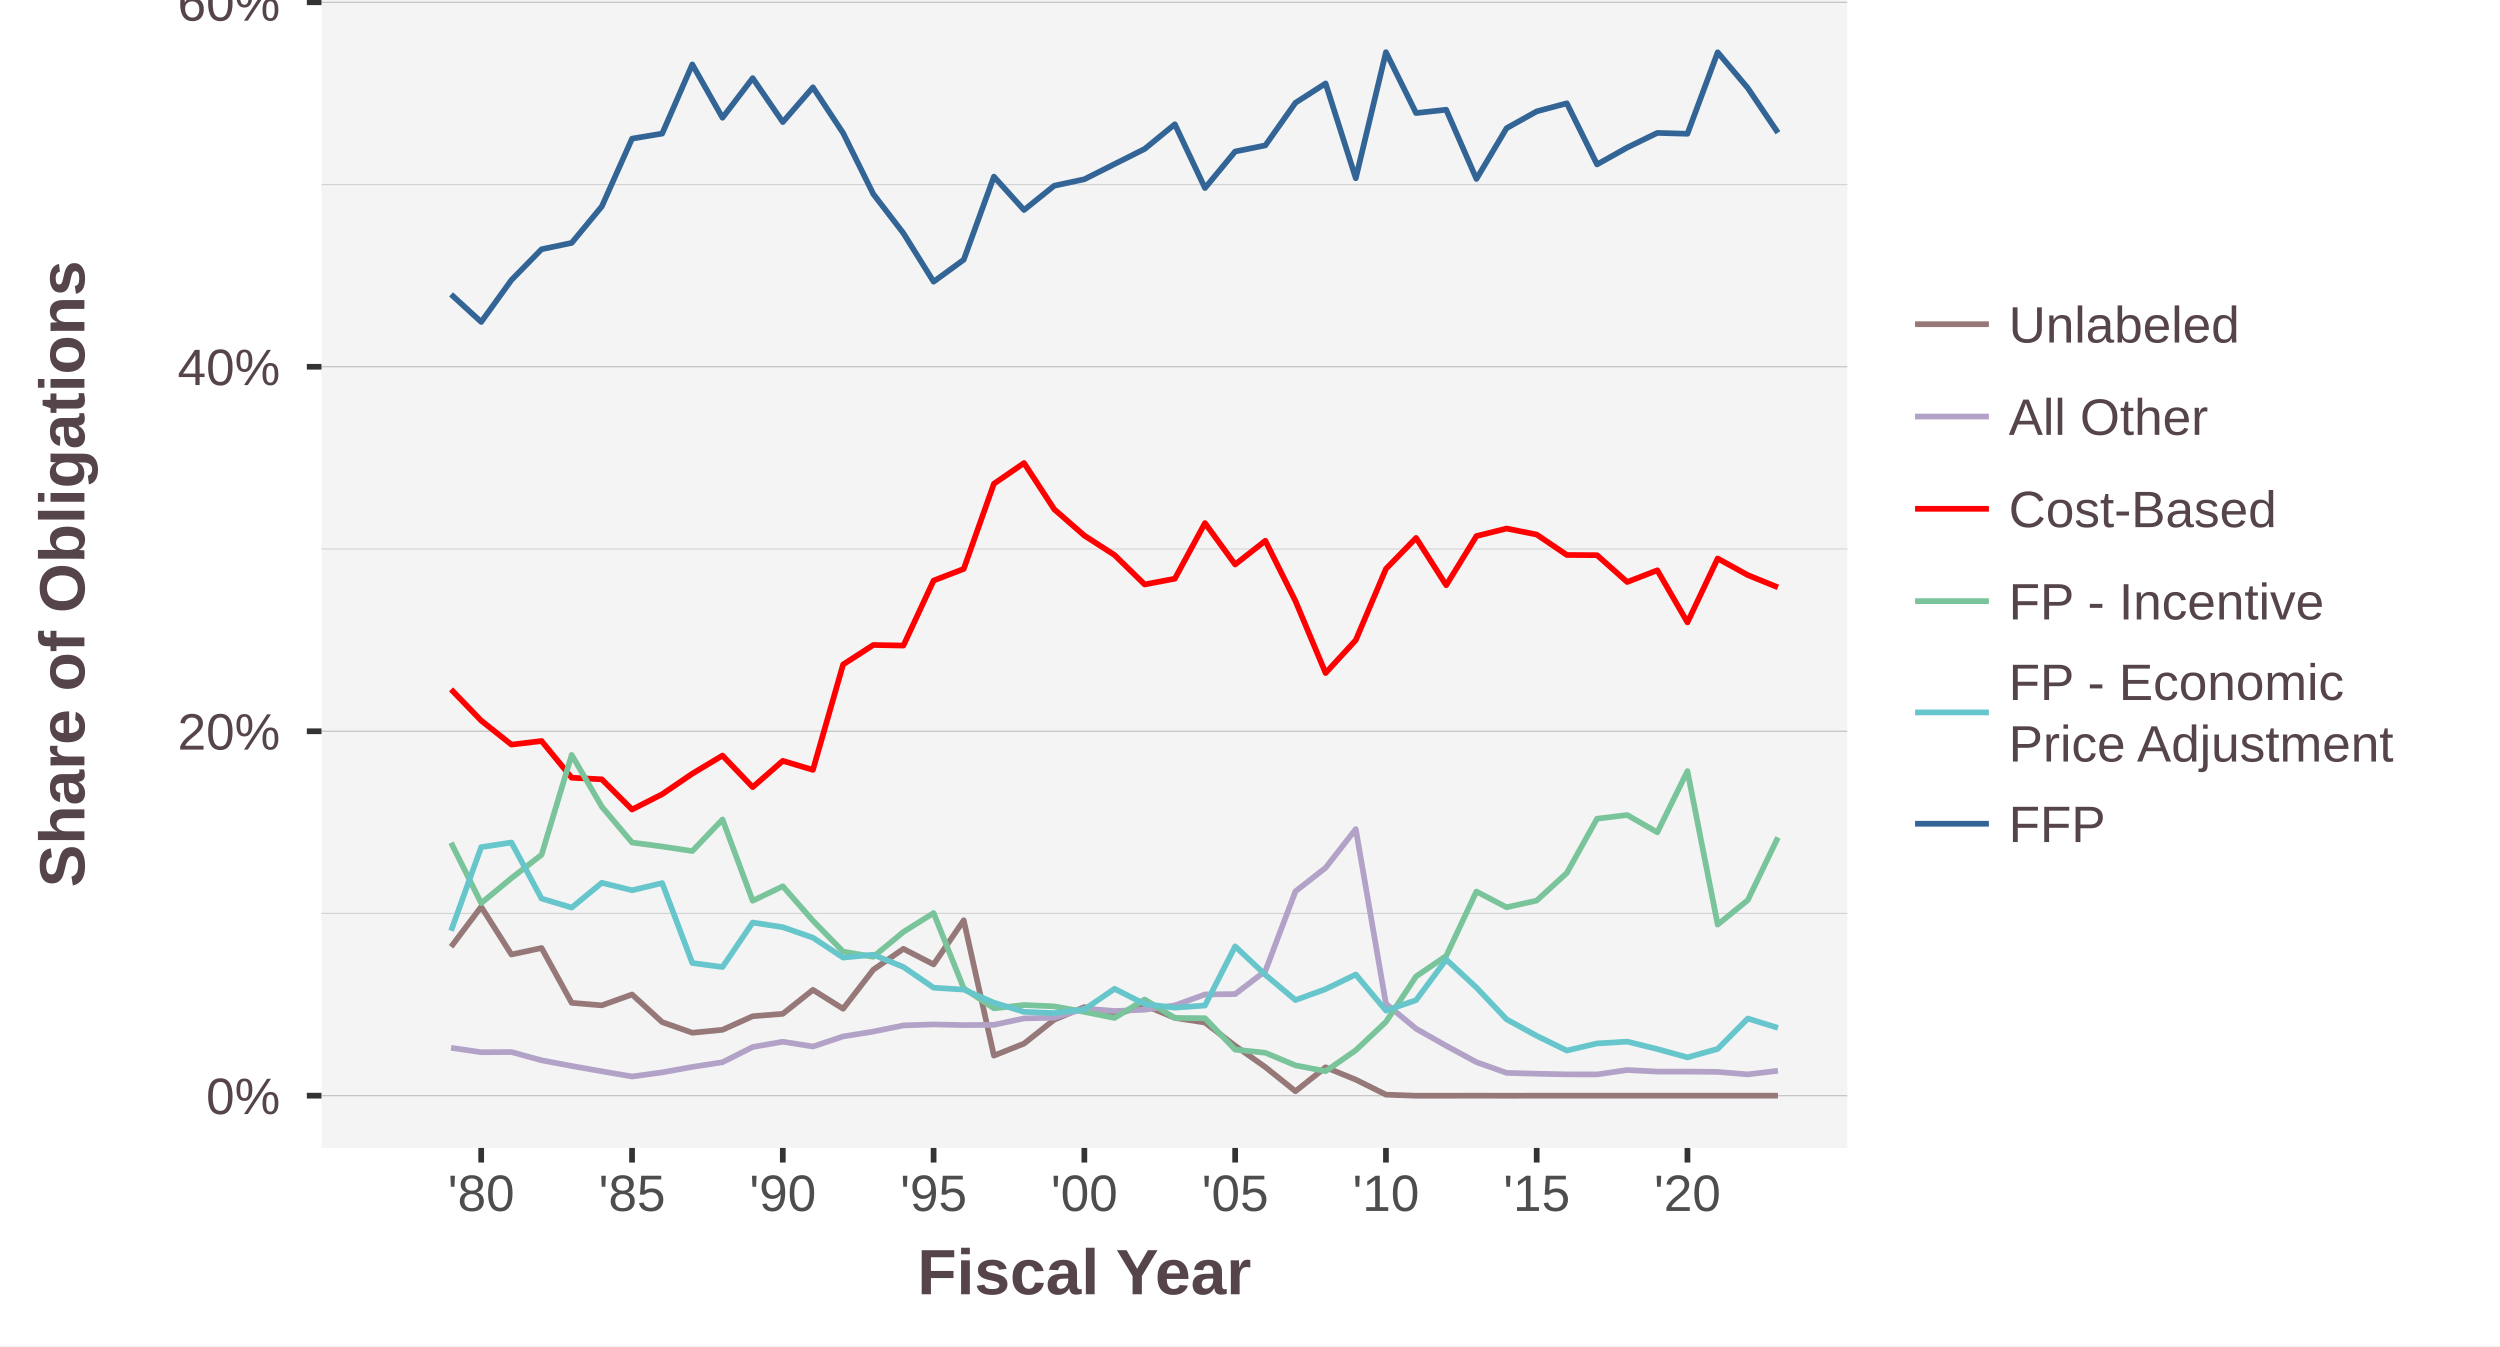
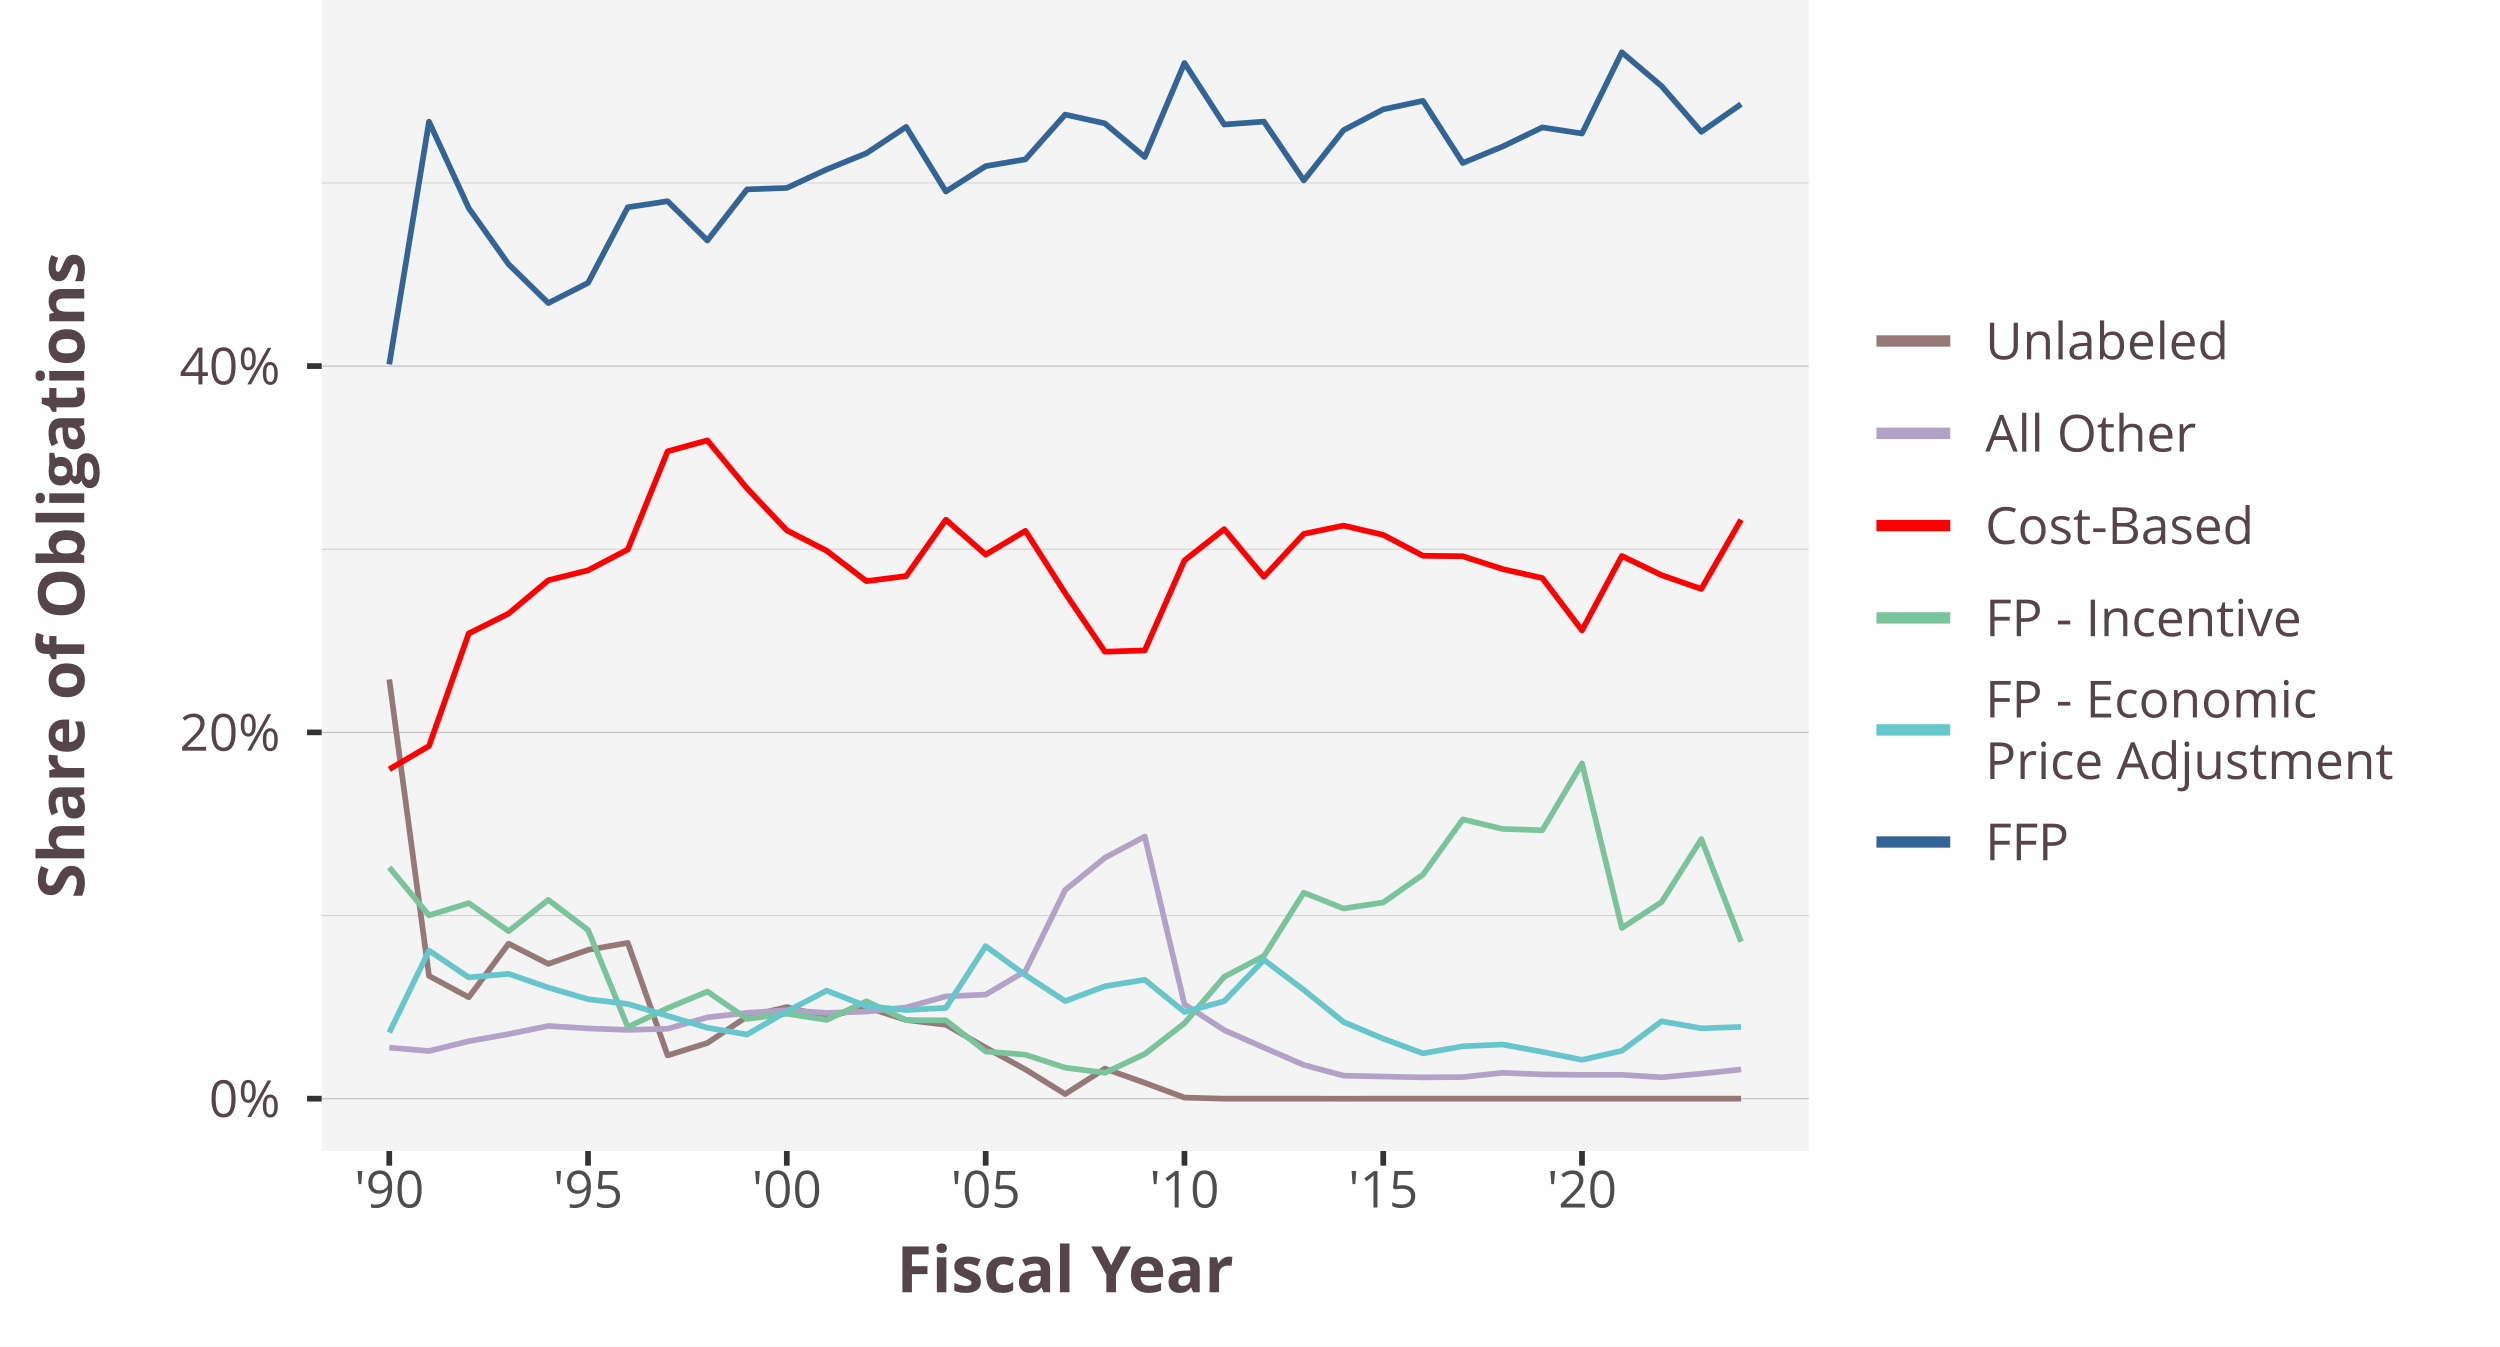
<svg xmlns="http://www.w3.org/2000/svg" class="svglite" width="468.00pt" height="252.00pt" viewBox="0 0 468.00 252.00">
  <defs>
    <style type="text/css">
    .svglite line, .svglite polyline, .svglite polygon, .svglite path, .svglite rect, .svglite circle {
      fill: none;
      stroke: #000000;
      stroke-linecap: round;
      stroke-linejoin: round;
      stroke-miterlimit: 10.00;
    }
    .svglite text {
      white-space: pre;
    }
  </style>
  </defs>
  <rect width="100%" height="100%" style="stroke: none; fill: #FFFFFF;" />
  <defs>
    <clipPath id="cpMC4wMHw0NjguMDB8MC4wMHwyNTIuMDA=">
      <rect x="0.00" y="0.00" width="468.00" height="252.00" />
    </clipPath>
  </defs>
  <g clip-path="url(#cpMC4wMHw0NjguMDB8MC4wMHwyNTIuMDA=)">
-     <rect x="0.00" y="0.00" width="468.00" height="252.00" style="stroke-width: 1.07; stroke: #FFFFFF; fill: #FFFFFF;" />
+     <rect x="0.00" y="-0" width="468.00" height="252.00" style="stroke-width: 1.07; stroke: #FFFFFF; fill: #FFFFFF;" />
  </g>
  <defs>
-     <clipPath id="cpNjAuMTh8MzQ1LjgxfDAuMDB8MjE0Ljg5">
-       <rect x="60.18" y="0.00" width="285.64" height="214.89" />
+     <clipPath id="cpNjAuMjJ8MzM4LjU4fDAuMDB8MjE1LjQ3">
+       <rect x="60.22" y="0.00" width="278.36" height="215.47" />
    </clipPath>
  </defs>
-   <g clip-path="url(#cpNjAuMTh8MzQ1LjgxfDAuMDB8MjE0Ljg5)">
-     <rect x="60.18" y="-0" width="285.64" height="214.89" style="stroke-width: 1.07; stroke: none; fill: #F4F4F4;" />
-     <polyline points="60.18,171.00 345.81,171.00 " style="stroke-width: 0.21; stroke: #D3D3D3; stroke-linecap: butt;" />
-     <polyline points="60.18,102.77 345.81,102.77 " style="stroke-width: 0.21; stroke: #D3D3D3; stroke-linecap: butt;" />
-     <polyline points="60.18,34.55 345.81,34.55 " style="stroke-width: 0.21; stroke: #D3D3D3; stroke-linecap: butt;" />
-     <polyline points="60.18,205.11 345.81,205.11 " style="stroke-width: 0.21; stroke: #BEBEBE; stroke-linecap: butt;" />
-     <polyline points="60.18,136.89 345.81,136.89 " style="stroke-width: 0.21; stroke: #BEBEBE; stroke-linecap: butt;" />
-     <polyline points="60.18,68.66 345.81,68.66 " style="stroke-width: 0.21; stroke: #BEBEBE; stroke-linecap: butt;" />
-     <polyline points="60.18,0.43 345.81,0.43 " style="stroke-width: 0.21; stroke: #BEBEBE; stroke-linecap: butt;" />
-     <polyline points="84.44,177.24 90.08,169.75 95.74,178.68 101.38,177.47 107.02,187.73 112.66,188.20 118.32,186.17 123.96,191.34 129.60,193.33 135.25,192.78 140.90,190.24 146.54,189.79 152.18,185.30 157.83,188.84 163.48,181.53 169.12,177.62 174.77,180.54 180.41,172.28 186.06,197.61 191.70,195.36 197.35,190.88 202.99,188.53 208.64,190.01 214.28,188.19 219.93,190.55 225.57,191.42 231.22,195.77 236.87,199.76 242.51,204.28 248.15,199.80 253.80,202.11 259.45,204.92 265.09,205.12 270.73,205.12 276.39,205.11 282.03,205.12 287.67,205.11 293.31,205.11 298.97,205.11 304.61,205.11 310.25,205.11 315.89,205.11 321.55,205.11 327.19,205.11 332.83,205.11 " style="stroke-width: 1.07; stroke: #967878; stroke-linecap: butt;" />
-     <polyline points="84.44,196.15 90.08,196.98 95.74,196.94 101.38,198.49 107.02,199.55 112.66,200.55 118.32,201.52 123.96,200.75 129.60,199.73 135.25,198.85 140.90,196.00 146.54,195.01 152.18,195.91 157.83,194.02 163.48,193.11 169.12,191.96 174.77,191.77 180.41,191.90 186.06,191.85 191.70,190.64 197.35,190.52 202.99,188.80 208.64,189.26 214.28,189.02 219.93,188.21 225.57,186.16 231.22,186.09 236.87,181.78 242.51,166.86 248.15,162.45 253.80,155.21 259.45,187.90 265.09,192.57 270.73,195.77 276.39,198.83 282.03,200.84 287.67,201.00 293.31,201.12 298.97,201.13 304.61,200.31 310.25,200.60 315.89,200.60 321.55,200.66 327.19,201.12 332.83,200.45 " style="stroke-width: 1.07; stroke: #B3A2C7; stroke-linecap: butt;" />
-     <polyline points="84.44,129.05 90.08,134.90 95.74,139.39 101.38,138.72 107.02,145.59 112.66,145.89 118.32,151.54 123.96,148.67 129.60,144.83 135.25,141.44 140.90,147.35 146.54,142.43 152.18,144.12 157.83,124.39 163.48,120.74 169.12,120.85 174.77,108.68 180.41,106.50 186.06,90.56 191.70,86.68 197.35,95.34 202.99,100.26 208.64,103.90 214.28,109.41 219.93,108.33 225.57,97.92 231.22,105.67 236.87,101.23 242.51,112.52 248.15,125.99 253.80,119.83 259.45,106.49 265.09,100.70 270.73,109.55 276.39,100.35 282.03,98.94 287.67,100.07 293.31,103.89 298.97,103.93 304.61,108.95 310.25,106.76 315.89,116.51 321.55,104.55 327.19,107.66 332.83,109.95 " style="stroke-width: 1.07; stroke: #FF0000; stroke-linecap: butt;" />
-     <polyline points="84.44,157.76 90.08,169.07 95.74,164.39 101.38,160.01 107.02,141.32 112.66,151.01 118.32,157.72 123.96,158.47 129.60,159.32 135.25,153.41 140.90,168.63 146.54,165.91 152.18,172.35 157.83,178.14 163.48,179.11 169.12,174.45 174.77,170.92 180.41,185.01 186.06,188.76 191.70,188.14 197.35,188.39 202.99,189.43 208.64,190.56 214.28,187.10 219.93,190.56 225.57,190.61 231.22,196.49 236.87,197.08 242.51,199.44 248.15,200.53 253.80,196.61 259.45,191.29 265.09,182.78 270.73,178.95 276.39,166.89 282.03,169.84 287.67,168.59 293.31,163.42 298.97,153.26 304.61,152.57 310.25,155.81 315.89,144.36 321.55,173.08 327.19,168.50 332.83,156.77 " style="stroke-width: 1.07; stroke: #7AC49B; stroke-linecap: butt;" />
-     <polyline points="84.44,174.24 90.08,158.58 95.74,157.72 101.38,168.21 107.02,169.90 112.66,165.26 118.32,166.66 123.96,165.31 129.60,180.28 135.25,181.03 140.90,172.70 146.54,173.57 152.18,175.53 157.83,179.26 163.48,178.72 169.12,181.02 174.77,184.90 180.41,185.25 186.06,187.70 191.70,189.42 197.35,189.65 202.99,188.97 208.64,185.10 214.28,187.95 219.93,188.64 225.57,188.23 231.22,177.16 236.87,182.48 242.51,187.21 248.15,185.16 253.80,182.43 259.45,189.18 265.09,187.23 270.73,179.62 276.39,184.87 282.03,190.82 287.67,193.91 293.31,196.66 298.97,195.33 304.61,194.99 310.25,196.38 315.89,197.94 321.55,196.36 327.19,190.67 332.83,192.42 " style="stroke-width: 1.07; stroke: #66C6CB; stroke-linecap: butt;" />
-     <polyline points="84.44,55.11 90.08,60.27 95.74,52.42 101.38,46.66 107.02,45.47 112.66,38.64 118.32,25.95 123.96,25.01 129.60,12.06 135.25,22.04 140.90,14.63 146.54,22.85 152.18,16.35 157.83,24.90 163.48,36.32 169.12,43.66 174.77,52.73 180.41,48.62 186.06,33.07 191.70,39.31 197.35,34.77 202.99,33.56 208.64,30.71 214.28,27.88 219.93,23.26 225.57,35.20 231.22,28.36 236.87,27.22 242.51,19.24 248.15,15.62 253.80,33.37 259.45,9.77 265.09,21.16 270.73,20.54 276.39,33.50 282.03,24.00 287.67,20.85 293.31,19.34 298.97,30.78 304.61,27.62 310.25,24.88 315.89,25.04 321.55,9.79 327.19,16.49 332.83,24.85 " style="stroke-width: 1.07; stroke: #326496; stroke-linecap: butt;" />
+   <g clip-path="url(#cpNjAuMjJ8MzM4LjU4fDAuMDB8MjE1LjQ3)">
+     <rect x="60.22" y="0.00" width="278.36" height="215.47" style="stroke-width: 1.07; stroke: none; fill: #F4F4F4;" />
+     <polyline points="60.22,171.39 338.58,171.39 " style="stroke-width: 0.21; stroke: #D3D3D3; stroke-linecap: butt;" />
+     <polyline points="60.22,102.82 338.58,102.82 " style="stroke-width: 0.21; stroke: #D3D3D3; stroke-linecap: butt;" />
+     <polyline points="60.22,34.25 338.58,34.25 " style="stroke-width: 0.21; stroke: #D3D3D3; stroke-linecap: butt;" />
+     <polyline points="60.22,205.67 338.58,205.67 " style="stroke-width: 0.21; stroke: #BEBEBE; stroke-linecap: butt;" />
+     <polyline points="60.22,137.10 338.58,137.10 " style="stroke-width: 0.21; stroke: #BEBEBE; stroke-linecap: butt;" />
+     <polyline points="60.22,68.53 338.58,68.53 " style="stroke-width: 0.21; stroke: #BEBEBE; stroke-linecap: butt;" />
+     <polyline points="72.87,127.19 80.31,182.69 87.75,186.69 95.21,176.66 102.64,180.44 110.08,177.81 117.52,176.51 124.98,197.57 132.42,195.25 139.85,190.30 147.29,188.52 154.75,190.38 162.19,188.55 169.63,190.95 177.07,191.84 184.52,196.11 191.96,200.20 199.40,204.81 206.84,200.05 214.30,202.71 221.73,205.47 229.17,205.67 236.61,205.67 244.07,205.67 251.51,205.68 258.94,205.67 266.38,205.67 273.84,205.67 281.28,205.67 288.72,205.67 296.15,205.67 303.61,205.67 311.05,205.67 318.49,205.67 325.93,205.67 " style="stroke-width: 1.07; stroke: #967878; stroke-linecap: butt;" />
+     <polyline points="72.87,196.12 80.31,196.75 87.75,194.91 95.21,193.58 102.64,192.06 110.08,192.52 117.52,192.80 124.98,192.58 132.42,190.45 139.85,189.60 147.29,189.12 154.75,189.61 162.19,189.37 169.63,188.59 177.07,186.52 184.52,186.19 191.96,181.79 199.40,166.61 206.84,160.57 214.30,156.60 221.73,188.01 229.17,192.84 236.61,196.12 244.07,199.36 251.51,201.36 258.94,201.53 266.38,201.68 273.84,201.63 281.28,200.83 288.72,201.13 296.15,201.21 303.61,201.21 311.05,201.67 318.49,200.99 325.93,200.20 " style="stroke-width: 1.07; stroke: #B3A2C7; stroke-linecap: butt;" />
+     <polyline points="72.87,144.00 80.31,139.65 87.75,118.58 95.21,114.86 102.64,108.63 110.08,106.76 117.52,102.87 124.98,84.49 132.42,82.44 139.85,91.43 147.29,99.28 154.75,103.10 162.19,108.79 169.63,107.84 177.07,97.29 184.52,103.82 191.96,99.38 199.40,111.03 206.84,122.00 214.30,121.76 221.73,104.92 229.17,99.06 236.61,107.97 244.07,99.94 251.51,98.39 258.94,100.13 266.38,104.04 273.84,104.13 281.28,106.53 288.72,108.21 296.15,118.00 303.61,104.08 311.05,107.67 318.49,110.25 325.93,97.29 " style="stroke-width: 1.07; stroke: #FF0000; stroke-linecap: butt;" />
+     <polyline points="72.87,162.37 80.31,171.35 87.75,169.06 95.21,174.31 102.64,168.46 110.08,174.09 117.52,192.26 124.98,188.72 132.42,185.62 139.85,190.74 147.29,189.76 154.75,190.93 162.19,187.44 169.63,190.96 177.07,191.01 184.52,196.84 191.96,197.44 199.40,199.87 206.84,200.82 214.30,197.31 221.73,191.55 229.17,182.86 236.61,178.95 244.07,167.11 251.51,170.07 258.94,168.94 266.38,163.72 273.84,153.38 281.28,155.18 288.72,155.42 296.15,142.91 303.61,173.71 311.05,168.87 318.49,157.08 325.93,176.28 " style="stroke-width: 1.07; stroke: #7AC49B; stroke-linecap: butt;" />
+     <polyline points="72.87,193.30 80.31,177.95 87.75,182.97 95.21,182.30 102.64,184.87 110.08,187.05 117.52,187.94 124.98,190.16 132.42,192.40 139.85,193.66 147.29,189.33 154.75,185.44 162.19,188.35 169.63,189.08 177.07,188.67 184.52,177.12 191.96,182.54 199.40,187.41 206.84,184.63 214.30,183.41 221.73,189.44 229.17,187.43 236.61,179.69 244.07,185.31 251.51,191.31 258.94,194.44 266.38,197.19 273.84,195.86 281.28,195.53 288.72,196.91 296.15,198.40 303.61,196.71 311.05,191.18 318.49,192.50 325.93,192.24 " style="stroke-width: 1.07; stroke: #66C6CB; stroke-linecap: butt;" />
+     <polyline points="72.87,68.21 80.31,22.78 87.75,38.96 95.21,49.47 102.64,56.73 110.08,52.96 117.52,38.80 124.98,37.67 132.42,45.02 139.85,35.45 147.29,35.18 154.75,31.72 162.19,28.69 169.63,23.76 177.07,35.85 184.52,31.10 191.96,29.83 199.40,21.45 206.84,23.10 214.30,29.39 221.73,11.79 229.17,23.31 236.61,22.77 244.07,33.78 251.51,24.37 258.94,20.47 266.38,18.88 273.84,30.51 281.28,27.43 288.72,23.85 296.15,24.99 303.61,9.79 311.05,16.12 318.49,24.68 325.93,19.50 " style="stroke-width: 1.07; stroke: #326496; stroke-linecap: butt;" />
  </g>
  <g clip-path="url(#cpMC4wMHw0NjguMDB8MC4wMHwyNTIuMDA=)">
-     <text x="52.46" y="208.55" text-anchor="end" style="font-size: 9.60px;fill: #554449; font-family: &quot;Arial&quot;;" textLength="13.86px" lengthAdjust="spacingAndGlyphs">0%</text>
-     <text x="52.46" y="140.32" text-anchor="end" style="font-size: 9.60px;fill: #554449; font-family: &quot;Arial&quot;;" textLength="19.20px" lengthAdjust="spacingAndGlyphs">20%</text>
-     <text x="52.46" y="72.09" text-anchor="end" style="font-size: 9.60px;fill: #554449; font-family: &quot;Arial&quot;;" textLength="19.20px" lengthAdjust="spacingAndGlyphs">40%</text>
-     <text x="52.46" y="3.87" text-anchor="end" style="font-size: 9.60px;fill: #554449; font-family: &quot;Arial&quot;;" textLength="19.20px" lengthAdjust="spacingAndGlyphs">60%</text>
-     <polyline points="57.44,205.11 60.18,205.11 " style="stroke-width: 1.07; stroke: #333333; stroke-linecap: butt;" />
-     <polyline points="57.44,136.89 60.18,136.89 " style="stroke-width: 1.07; stroke: #333333; stroke-linecap: butt;" />
-     <polyline points="57.44,68.66 60.18,68.66 " style="stroke-width: 1.07; stroke: #333333; stroke-linecap: butt;" />
-     <polyline points="57.44,0.43 60.18,0.43 " style="stroke-width: 1.07; stroke: #333333; stroke-linecap: butt;" />
-     <polyline points="90.08,217.63 90.08,214.89 " style="stroke-width: 1.07; stroke: #333333; stroke-linecap: butt;" />
-     <polyline points="118.32,217.63 118.32,214.89 " style="stroke-width: 1.07; stroke: #333333; stroke-linecap: butt;" />
-     <polyline points="146.54,217.63 146.54,214.89 " style="stroke-width: 1.07; stroke: #333333; stroke-linecap: butt;" />
-     <polyline points="174.77,217.63 174.77,214.89 " style="stroke-width: 1.07; stroke: #333333; stroke-linecap: butt;" />
-     <polyline points="202.99,217.63 202.99,214.89 " style="stroke-width: 1.07; stroke: #333333; stroke-linecap: butt;" />
-     <polyline points="231.22,217.63 231.22,214.89 " style="stroke-width: 1.07; stroke: #333333; stroke-linecap: butt;" />
-     <polyline points="259.45,217.63 259.45,214.89 " style="stroke-width: 1.07; stroke: #333333; stroke-linecap: butt;" />
-     <polyline points="287.67,217.63 287.67,214.89 " style="stroke-width: 1.07; stroke: #333333; stroke-linecap: butt;" />
-     <polyline points="315.89,217.63 315.89,214.89 " style="stroke-width: 1.07; stroke: #333333; stroke-linecap: butt;" />
-     <text x="90.08" y="226.69" text-anchor="middle" style="font-size: 9.60px;fill: #4D4D4D; font-family: &quot;Arial&quot;;" textLength="12.50px" lengthAdjust="spacingAndGlyphs">'80</text>
-     <text x="118.32" y="226.69" text-anchor="middle" style="font-size: 9.60px;fill: #4D4D4D; font-family: &quot;Arial&quot;;" textLength="12.50px" lengthAdjust="spacingAndGlyphs">'85</text>
-     <text x="146.54" y="226.69" text-anchor="middle" style="font-size: 9.60px;fill: #4D4D4D; font-family: &quot;Arial&quot;;" textLength="12.50px" lengthAdjust="spacingAndGlyphs">'90</text>
-     <text x="174.77" y="226.69" text-anchor="middle" style="font-size: 9.60px;fill: #4D4D4D; font-family: &quot;Arial&quot;;" textLength="12.50px" lengthAdjust="spacingAndGlyphs">'95</text>
-     <text x="202.99" y="226.69" text-anchor="middle" style="font-size: 9.60px;fill: #4D4D4D; font-family: &quot;Arial&quot;;" textLength="12.50px" lengthAdjust="spacingAndGlyphs">'00</text>
-     <text x="231.22" y="226.69" text-anchor="middle" style="font-size: 9.60px;fill: #4D4D4D; font-family: &quot;Arial&quot;;" textLength="12.50px" lengthAdjust="spacingAndGlyphs">'05</text>
-     <text x="259.45" y="226.69" text-anchor="middle" style="font-size: 9.60px;fill: #4D4D4D; font-family: &quot;Arial&quot;;" textLength="12.50px" lengthAdjust="spacingAndGlyphs">'10</text>
-     <text x="287.67" y="226.69" text-anchor="middle" style="font-size: 9.60px;fill: #4D4D4D; font-family: &quot;Arial&quot;;" textLength="12.50px" lengthAdjust="spacingAndGlyphs">'15</text>
-     <text x="315.89" y="226.69" text-anchor="middle" style="font-size: 9.60px;fill: #4D4D4D; font-family: &quot;Arial&quot;;" textLength="12.50px" lengthAdjust="spacingAndGlyphs">'20</text>
-     <text x="202.99" y="242.28" text-anchor="middle" style="font-size: 12.00px; font-weight: bold;fill: #554449; font-family: &quot;Arial&quot;;" textLength="62.50px" lengthAdjust="spacingAndGlyphs">Fiscal Year</text>
-     <text transform="translate(15.80,107.44) rotate(-90)" text-anchor="middle" style="font-size: 12.00px; font-weight: bold;fill: #554449; font-family: &quot;Arial&quot;;" textLength="117.35px" lengthAdjust="spacingAndGlyphs">Share of Obligations</text>
-     <rect x="356.77" y="52.05" width="93.23" height="110.79" style="stroke-width: 1.07; stroke: none; fill: #FFFFFF;" />
-     <rect x="356.77" y="52.05" width="17.28" height="17.28" style="stroke-width: 1.07; stroke: none; fill: #FFFFFF;" />
-     <line x1="358.50" y1="60.69" x2="372.32" y2="60.69" style="stroke-width: 1.07; stroke: #967878; stroke-linecap: butt;" />
-     <rect x="356.77" y="69.33" width="17.28" height="17.28" style="stroke-width: 1.07; stroke: none; fill: #FFFFFF;" />
-     <line x1="358.50" y1="77.97" x2="372.32" y2="77.97" style="stroke-width: 1.07; stroke: #B3A2C7; stroke-linecap: butt;" />
-     <rect x="356.77" y="86.61" width="17.28" height="17.28" style="stroke-width: 1.07; stroke: none; fill: #FFFFFF;" />
-     <line x1="358.50" y1="95.25" x2="372.32" y2="95.25" style="stroke-width: 1.07; stroke: #FF0000; stroke-linecap: butt;" />
-     <rect x="356.77" y="103.89" width="17.28" height="17.28" style="stroke-width: 1.07; stroke: none; fill: #FFFFFF;" />
-     <line x1="358.50" y1="112.53" x2="372.32" y2="112.53" style="stroke-width: 1.07; stroke: #7AC49B; stroke-linecap: butt;" />
-     <rect x="356.77" y="121.17" width="17.28" height="24.39" style="stroke-width: 1.07; stroke: none; fill: #FFFFFF;" />
-     <line x1="358.50" y1="133.36" x2="372.32" y2="133.36" style="stroke-width: 1.07; stroke: #66C6CB; stroke-linecap: butt;" />
-     <rect x="356.77" y="145.56" width="17.28" height="17.28" style="stroke-width: 1.07; stroke: none; fill: #FFFFFF;" />
-     <line x1="358.50" y1="154.20" x2="372.32" y2="154.20" style="stroke-width: 1.07; stroke: #326496; stroke-linecap: butt;" />
-     <text x="376.04" y="64.12" style="font-size: 9.60px;fill: #554449; font-family: &quot;Arial&quot;;" textLength="43.20px" lengthAdjust="spacingAndGlyphs">Unlabeled</text>
-     <text x="376.04" y="81.40" style="font-size: 9.60px;fill: #554449; font-family: &quot;Arial&quot;;" textLength="37.31px" lengthAdjust="spacingAndGlyphs">All Other</text>
-     <text x="376.04" y="98.68" style="font-size: 9.60px;fill: #554449; font-family: &quot;Arial&quot;;" textLength="50.11px" lengthAdjust="spacingAndGlyphs">Cost-Based</text>
-     <text x="376.04" y="115.96" style="font-size: 9.60px;fill: #554449; font-family: &quot;Arial&quot;;" textLength="59.00px" lengthAdjust="spacingAndGlyphs">FP - Incentive</text>
-     <text x="376.04" y="131.04" style="font-size: 9.60px;fill: #554449; font-family: &quot;Arial&quot;;" textLength="62.72px" lengthAdjust="spacingAndGlyphs">FP - Economic</text>
-     <text x="376.04" y="142.56" style="font-size: 9.60px;fill: #554449; font-family: &quot;Arial&quot;;" textLength="71.96px" lengthAdjust="spacingAndGlyphs">Price Adjustment</text>
-     <text x="376.04" y="157.63" style="font-size: 9.60px;fill: #554449; font-family: &quot;Arial&quot;;" textLength="18.12px" lengthAdjust="spacingAndGlyphs">FFP</text>
+     <text x="52.50" y="209.10" text-anchor="end" style="font-size: 9.60px;fill: #554449; font-family: &quot;Open Sans&quot;;" textLength="13.41px" lengthAdjust="spacingAndGlyphs">0%</text>
+     <text x="52.50" y="140.53" text-anchor="end" style="font-size: 9.60px;fill: #554449; font-family: &quot;Open Sans&quot;;" textLength="18.90px" lengthAdjust="spacingAndGlyphs">20%</text>
+     <text x="52.50" y="71.96" text-anchor="end" style="font-size: 9.60px;fill: #554449; font-family: &quot;Open Sans&quot;;" textLength="18.90px" lengthAdjust="spacingAndGlyphs">40%</text>
+     <polyline points="57.48,205.67 60.22,205.67 " style="stroke-width: 1.07; stroke: #333333; stroke-linecap: butt;" />
+     <polyline points="57.48,137.10 60.22,137.10 " style="stroke-width: 1.07; stroke: #333333; stroke-linecap: butt;" />
+     <polyline points="57.48,68.53 60.22,68.53 " style="stroke-width: 1.07; stroke: #333333; stroke-linecap: butt;" />
+     <polyline points="72.87,218.21 72.87,215.47 " style="stroke-width: 1.07; stroke: #333333; stroke-linecap: butt;" />
+     <polyline points="110.08,218.21 110.08,215.47 " style="stroke-width: 1.07; stroke: #333333; stroke-linecap: butt;" />
+     <polyline points="147.29,218.21 147.29,215.47 " style="stroke-width: 1.07; stroke: #333333; stroke-linecap: butt;" />
+     <polyline points="184.52,218.21 184.52,215.47 " style="stroke-width: 1.07; stroke: #333333; stroke-linecap: butt;" />
+     <polyline points="221.73,218.21 221.73,215.47 " style="stroke-width: 1.07; stroke: #333333; stroke-linecap: butt;" />
+     <polyline points="258.94,218.21 258.94,215.47 " style="stroke-width: 1.07; stroke: #333333; stroke-linecap: butt;" />
+     <polyline points="296.15,218.21 296.15,215.47 " style="stroke-width: 1.07; stroke: #333333; stroke-linecap: butt;" />
+     <text x="72.87" y="226.05" text-anchor="middle" style="font-size: 9.60px;fill: #4D4D4D; font-family: &quot;Open Sans&quot;;" textLength="13.08px" lengthAdjust="spacingAndGlyphs">'90</text>
+     <text x="110.08" y="226.05" text-anchor="middle" style="font-size: 9.60px;fill: #4D4D4D; font-family: &quot;Open Sans&quot;;" textLength="13.08px" lengthAdjust="spacingAndGlyphs">'95</text>
+     <text x="147.29" y="226.05" text-anchor="middle" style="font-size: 9.60px;fill: #4D4D4D; font-family: &quot;Open Sans&quot;;" textLength="13.08px" lengthAdjust="spacingAndGlyphs">'00</text>
+     <text x="184.52" y="226.05" text-anchor="middle" style="font-size: 9.60px;fill: #4D4D4D; font-family: &quot;Open Sans&quot;;" textLength="13.08px" lengthAdjust="spacingAndGlyphs">'05</text>
+     <text x="221.73" y="226.05" text-anchor="middle" style="font-size: 9.60px;fill: #4D4D4D; font-family: &quot;Open Sans&quot;;" textLength="13.08px" lengthAdjust="spacingAndGlyphs">'10</text>
+     <text x="258.94" y="226.05" text-anchor="middle" style="font-size: 9.60px;fill: #4D4D4D; font-family: &quot;Open Sans&quot;;" textLength="13.08px" lengthAdjust="spacingAndGlyphs">'15</text>
+     <text x="296.15" y="226.05" text-anchor="middle" style="font-size: 9.60px;fill: #4D4D4D; font-family: &quot;Open Sans&quot;;" textLength="13.08px" lengthAdjust="spacingAndGlyphs">'20</text>
+     <text x="199.40" y="241.91" text-anchor="middle" style="font-size: 12.00px; font-weight: bold;fill: #554449; font-family: &quot;Open Sans&quot;;" textLength="63.71px" lengthAdjust="spacingAndGlyphs">Fiscal Year</text>
+     <text transform="translate(15.77,107.73) rotate(-90)" text-anchor="middle" style="font-size: 12.00px; font-weight: bold;fill: #554449; font-family: &quot;Open Sans&quot;;" textLength="121.28px" lengthAdjust="spacingAndGlyphs">Share of Obligations</text>
+     <rect x="349.54" y="49.21" width="100.46" height="117.04" style="stroke-width: 1.07; stroke: none; fill: #FFFFFF;" />
+     <rect x="349.54" y="55.19" width="17.28" height="17.28" style="stroke-width: 1.07; stroke: none; fill: #FFFFFF;" />
+     <line x1="351.27" y1="63.83" x2="365.09" y2="63.83" style="stroke-width: 2.13; stroke: #967878; stroke-linecap: butt;" />
+     <rect x="349.54" y="72.47" width="17.28" height="17.28" style="stroke-width: 1.07; stroke: none; fill: #FFFFFF;" />
+     <line x1="351.27" y1="81.11" x2="365.09" y2="81.11" style="stroke-width: 2.13; stroke: #B3A2C7; stroke-linecap: butt;" />
+     <rect x="349.54" y="89.75" width="17.28" height="17.28" style="stroke-width: 1.07; stroke: none; fill: #FFFFFF;" />
+     <line x1="351.27" y1="98.39" x2="365.09" y2="98.39" style="stroke-width: 2.13; stroke: #FF0000; stroke-linecap: butt;" />
+     <rect x="349.54" y="107.03" width="17.28" height="17.28" style="stroke-width: 1.07; stroke: none; fill: #FFFFFF;" />
+     <line x1="351.27" y1="115.67" x2="365.09" y2="115.67" style="stroke-width: 2.13; stroke: #7AC49B; stroke-linecap: butt;" />
+     <rect x="349.54" y="124.31" width="17.28" height="24.66" style="stroke-width: 1.07; stroke: none; fill: #FFFFFF;" />
+     <line x1="351.27" y1="136.64" x2="365.09" y2="136.64" style="stroke-width: 2.13; stroke: #66C6CB; stroke-linecap: butt;" />
+     <rect x="349.54" y="148.98" width="17.28" height="17.28" style="stroke-width: 1.07; stroke: none; fill: #FFFFFF;" />
+     <line x1="351.27" y1="157.62" x2="365.09" y2="157.62" style="stroke-width: 2.13; stroke: #326496; stroke-linecap: butt;" />
+     <text x="371.64" y="67.26" style="font-size: 9.60px;fill: #554449; font-family: &quot;Open Sans&quot;;" textLength="45.55px" lengthAdjust="spacingAndGlyphs">Unlabeled</text>
+     <text x="371.64" y="84.54" style="font-size: 9.60px;fill: #554449; font-family: &quot;Open Sans&quot;;" textLength="39.46px" lengthAdjust="spacingAndGlyphs">All Other</text>
+     <text x="371.64" y="101.82" style="font-size: 9.60px;fill: #554449; font-family: &quot;Open Sans&quot;;" textLength="50.23px" lengthAdjust="spacingAndGlyphs">Cost-Based</text>
+     <text x="371.64" y="119.10" style="font-size: 9.60px;fill: #554449; font-family: &quot;Open Sans&quot;;" textLength="59.22px" lengthAdjust="spacingAndGlyphs">FP - Incentive</text>
+     <text x="371.64" y="134.31" style="font-size: 9.60px;fill: #554449; font-family: &quot;Open Sans&quot;;" textLength="62.01px" lengthAdjust="spacingAndGlyphs">FP - Economic</text>
+     <text x="371.64" y="145.83" style="font-size: 9.60px;fill: #554449; font-family: &quot;Open Sans&quot;;" textLength="76.36px" lengthAdjust="spacingAndGlyphs">Price Adjustment</text>
+     <text x="371.64" y="161.04" style="font-size: 9.60px;fill: #554449; font-family: &quot;Open Sans&quot;;" textLength="15.66px" lengthAdjust="spacingAndGlyphs">FFP</text>
  </g>
</svg>
